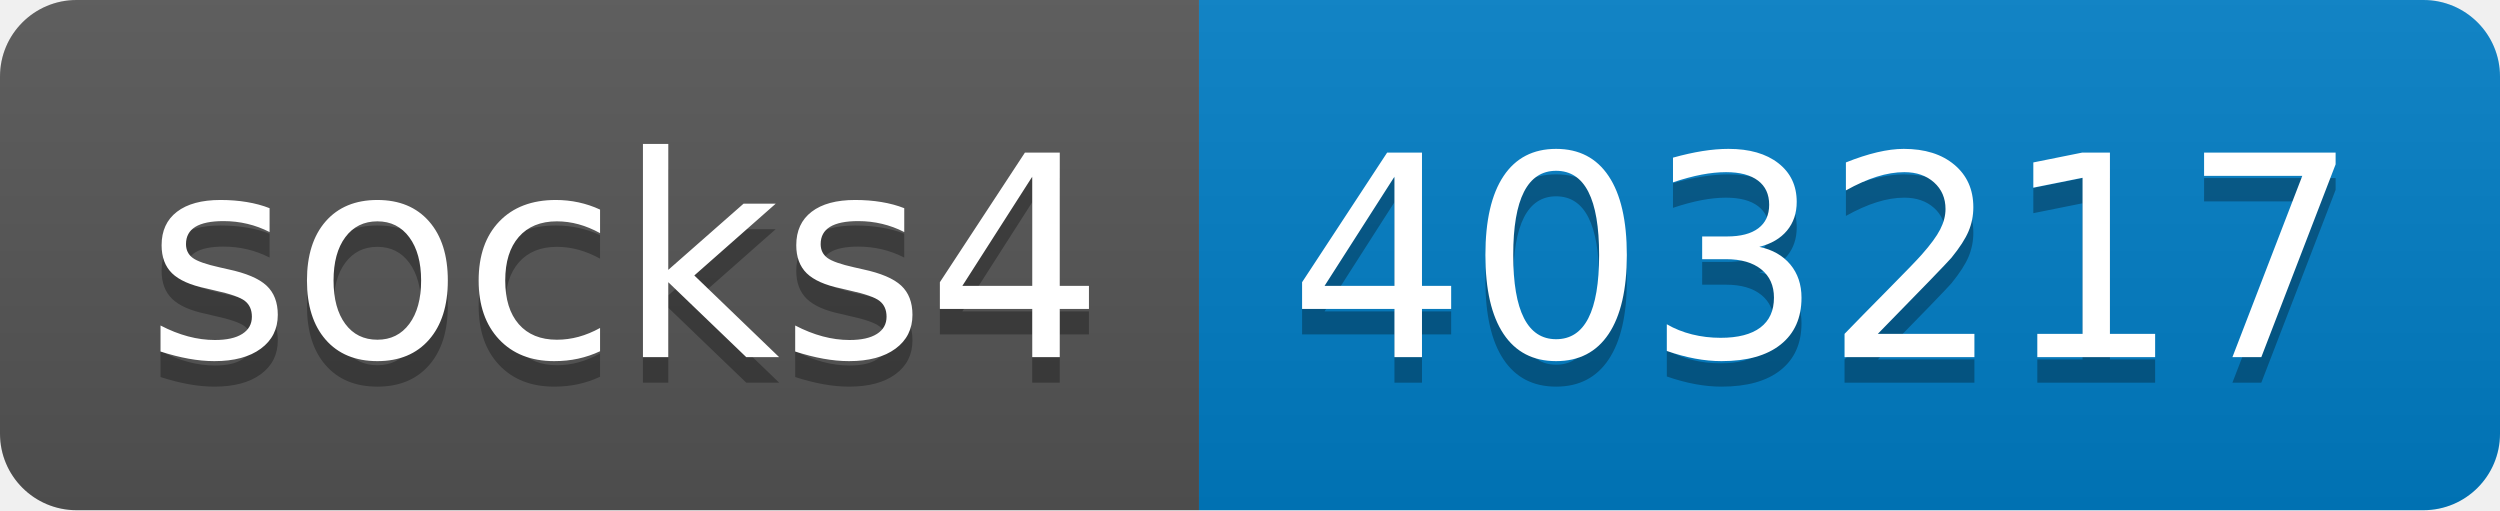
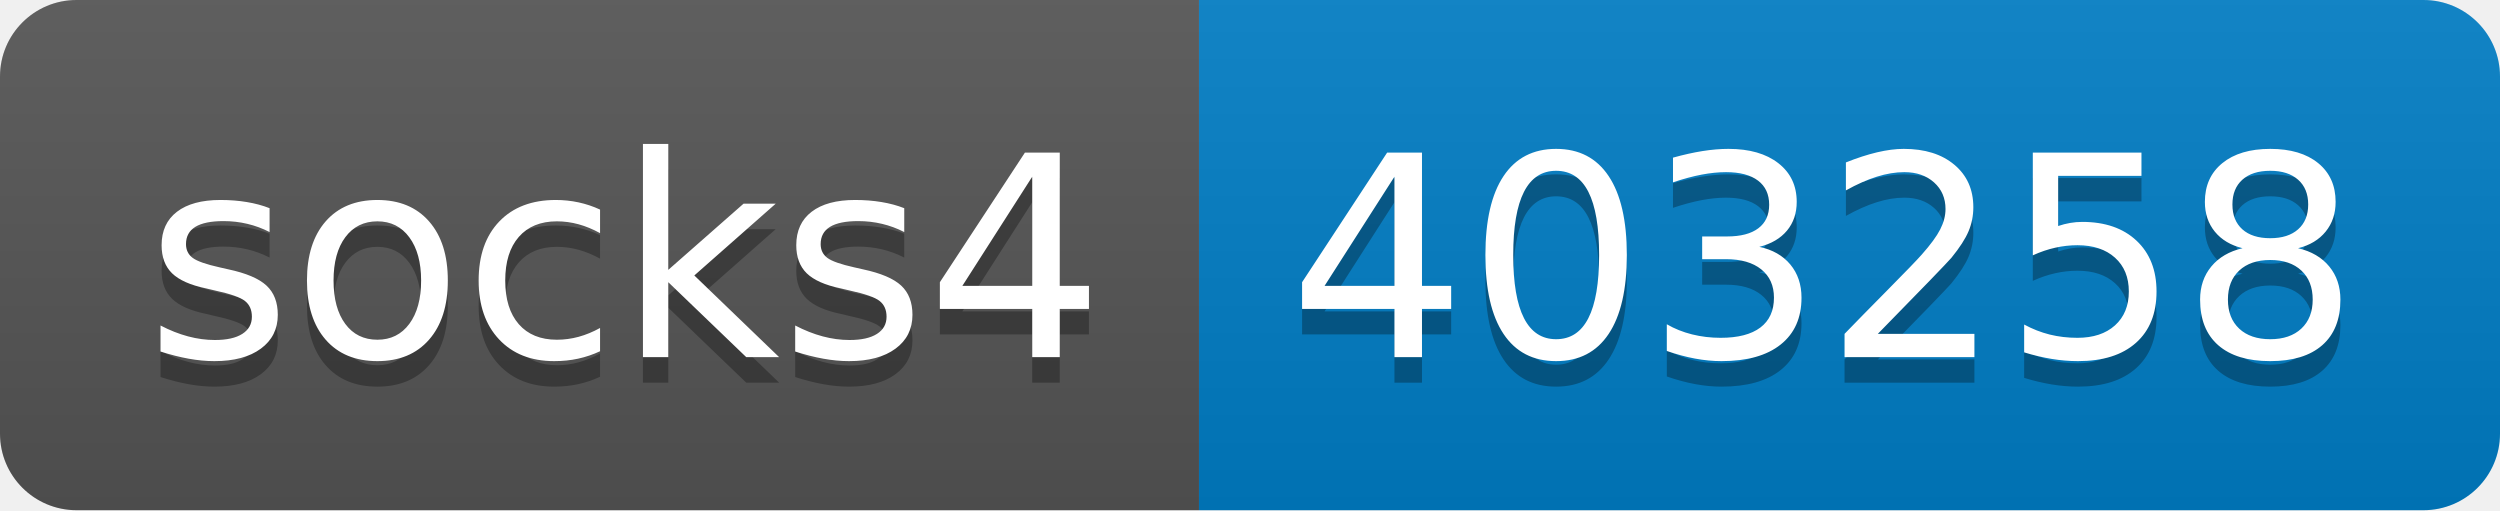
- <svg xmlns="http://www.w3.org/2000/svg" width="98" height="20" role="img" aria-label="socks4: 403217">
+ <svg xmlns="http://www.w3.org/2000/svg" width="98" height="20" role="img" aria-label="socks4: 403258">
  <linearGradient id="s" x2="0" y2="100%">
    <stop offset="0" stop-color="#bbb" stop-opacity=".1" />
    <stop offset="1" stop-opacity=".1" />
  </linearGradient>
  <clipPath id="r">
    <rect width="98" height="20" rx="3" fill="#fff" />
  </clipPath>
  <g clip-path="url(#r)">
    <rect width="47" height="20" fill="#555" />
    <rect x="47" width="51" height="20" fill="#007ec6" />
    <rect width="98" height="20" fill="url(#s)" />
  </g>
  <g fill="#fff" text-anchor="middle" font-family="Verdana,Geneva,DejaVu Sans,sans-serif" text-rendering="geometricPrecision" font-size="110">
    <text aria-hidden="true" x="245" y="150" fill="#010101" fill-opacity=".3" transform="scale(.1)" textLength="370">socks4</text>
    <text x="245" y="140" transform="scale(.1)" fill="#fff" textLength="370">socks4</text>
-     <text aria-hidden="true" x="715" y="150" fill="#010101" fill-opacity=".3" transform="scale(.1)" textLength="410">403217</text>
-     <text x="715" y="140" transform="scale(.1)" fill="#fff" textLength="410">403217</text>
+     <text aria-hidden="true" x="715" y="150" fill="#010101" fill-opacity=".3" transform="scale(.1)" textLength="410">403258</text>
+     <text x="715" y="140" transform="scale(.1)" fill="#fff" textLength="410">403258</text>
  </g>
</svg>
